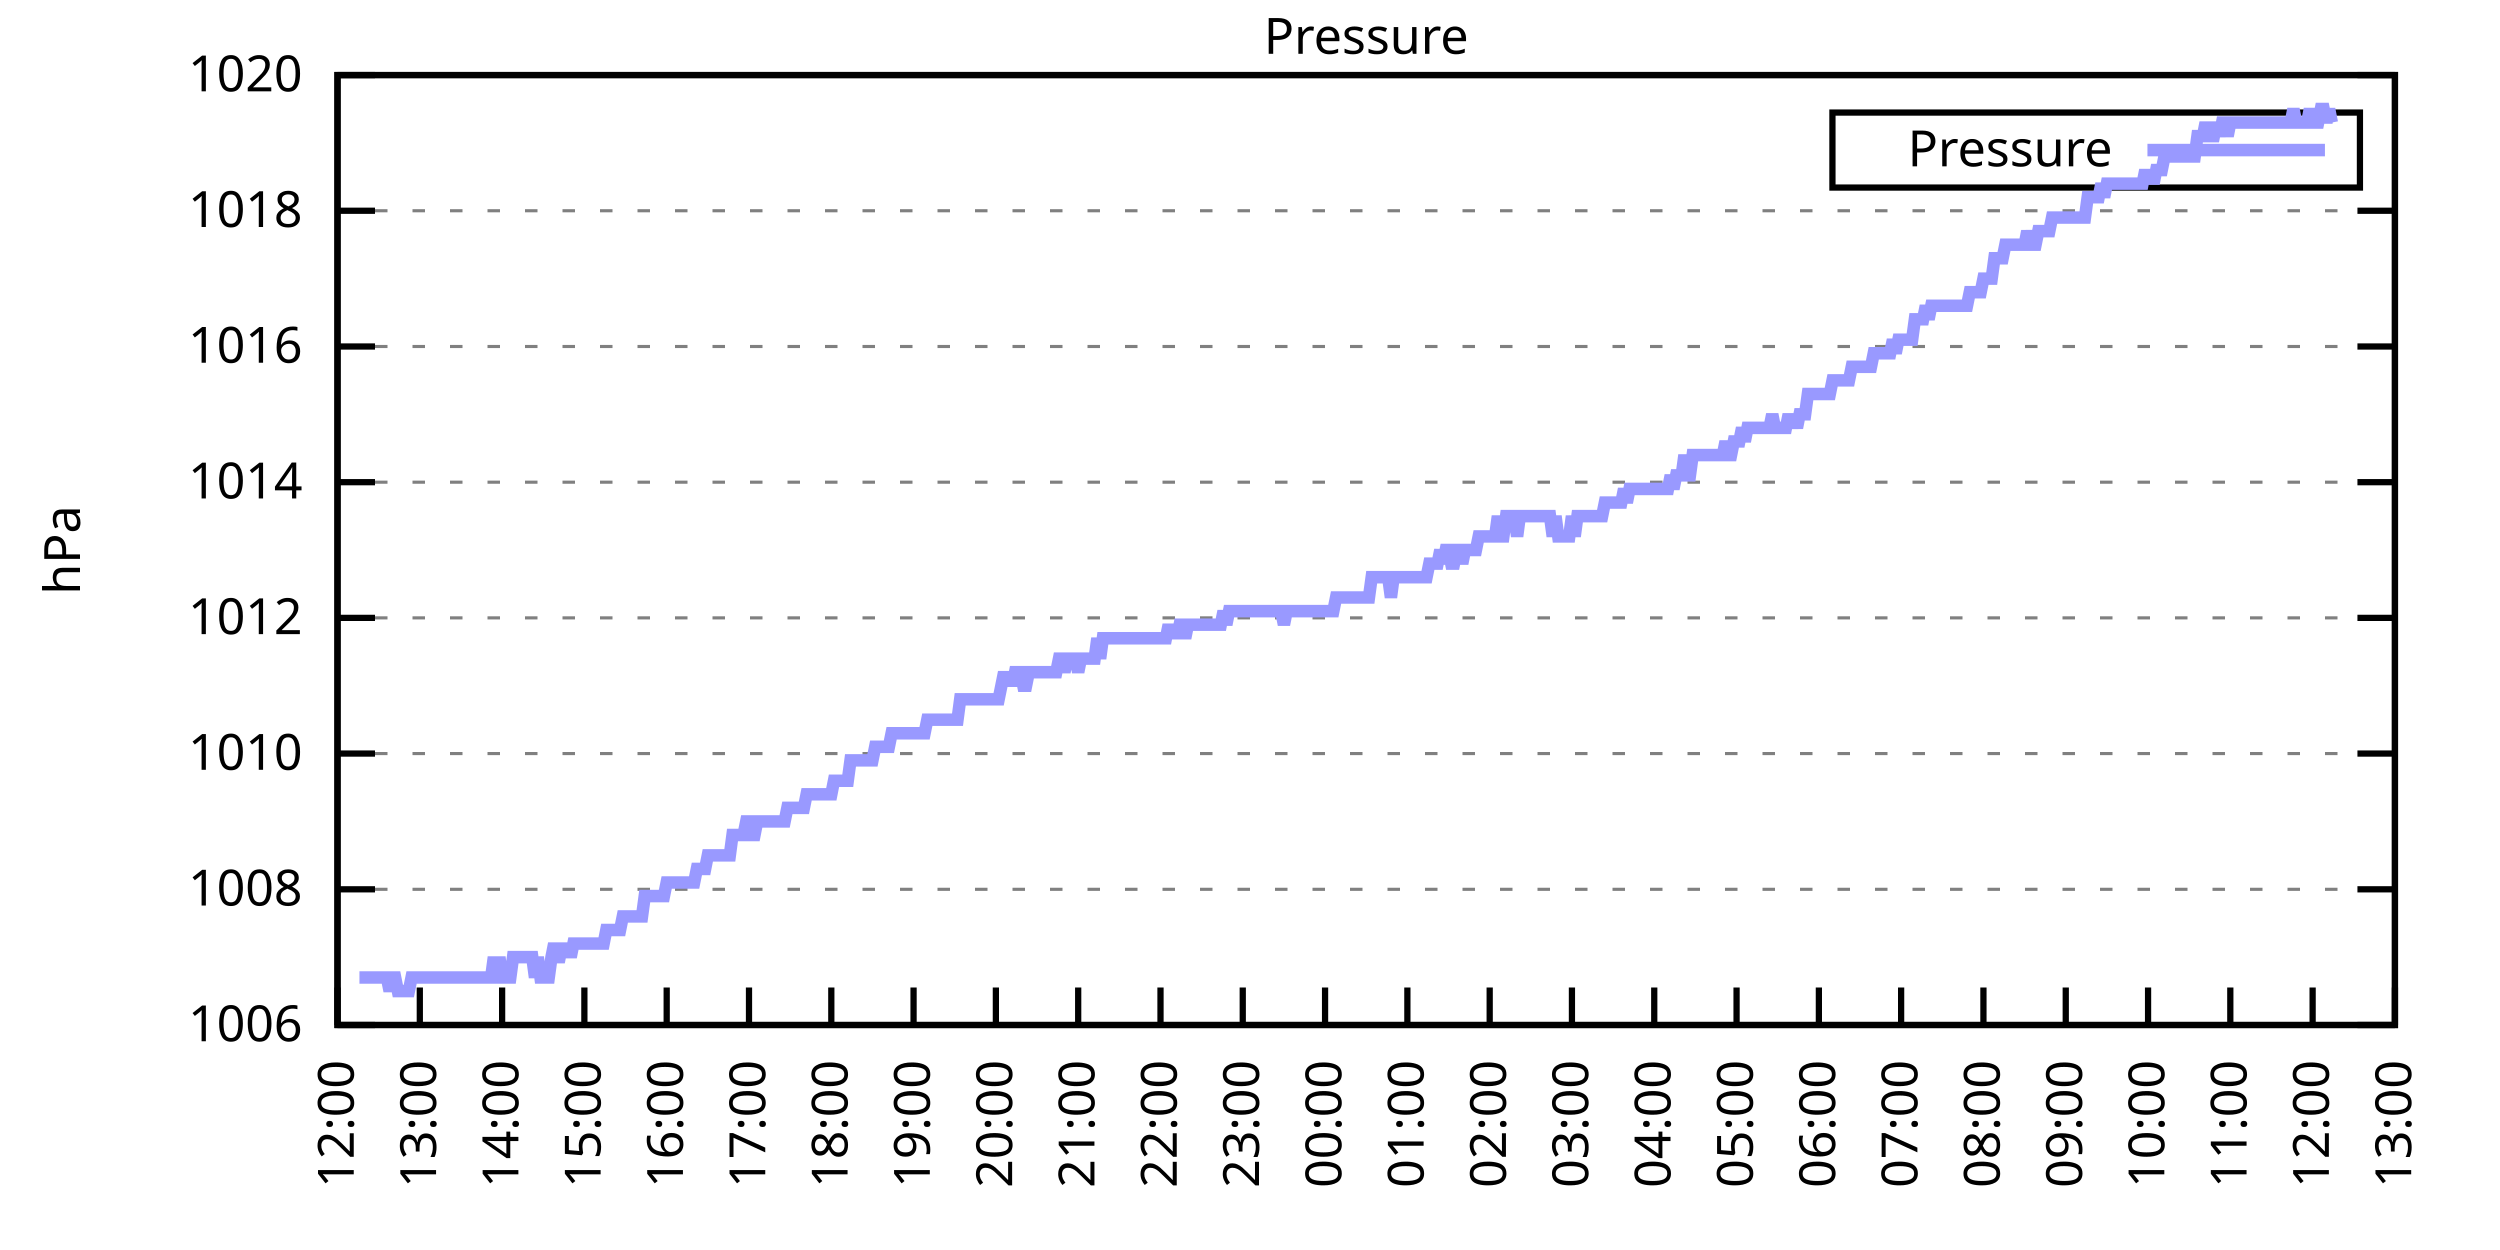
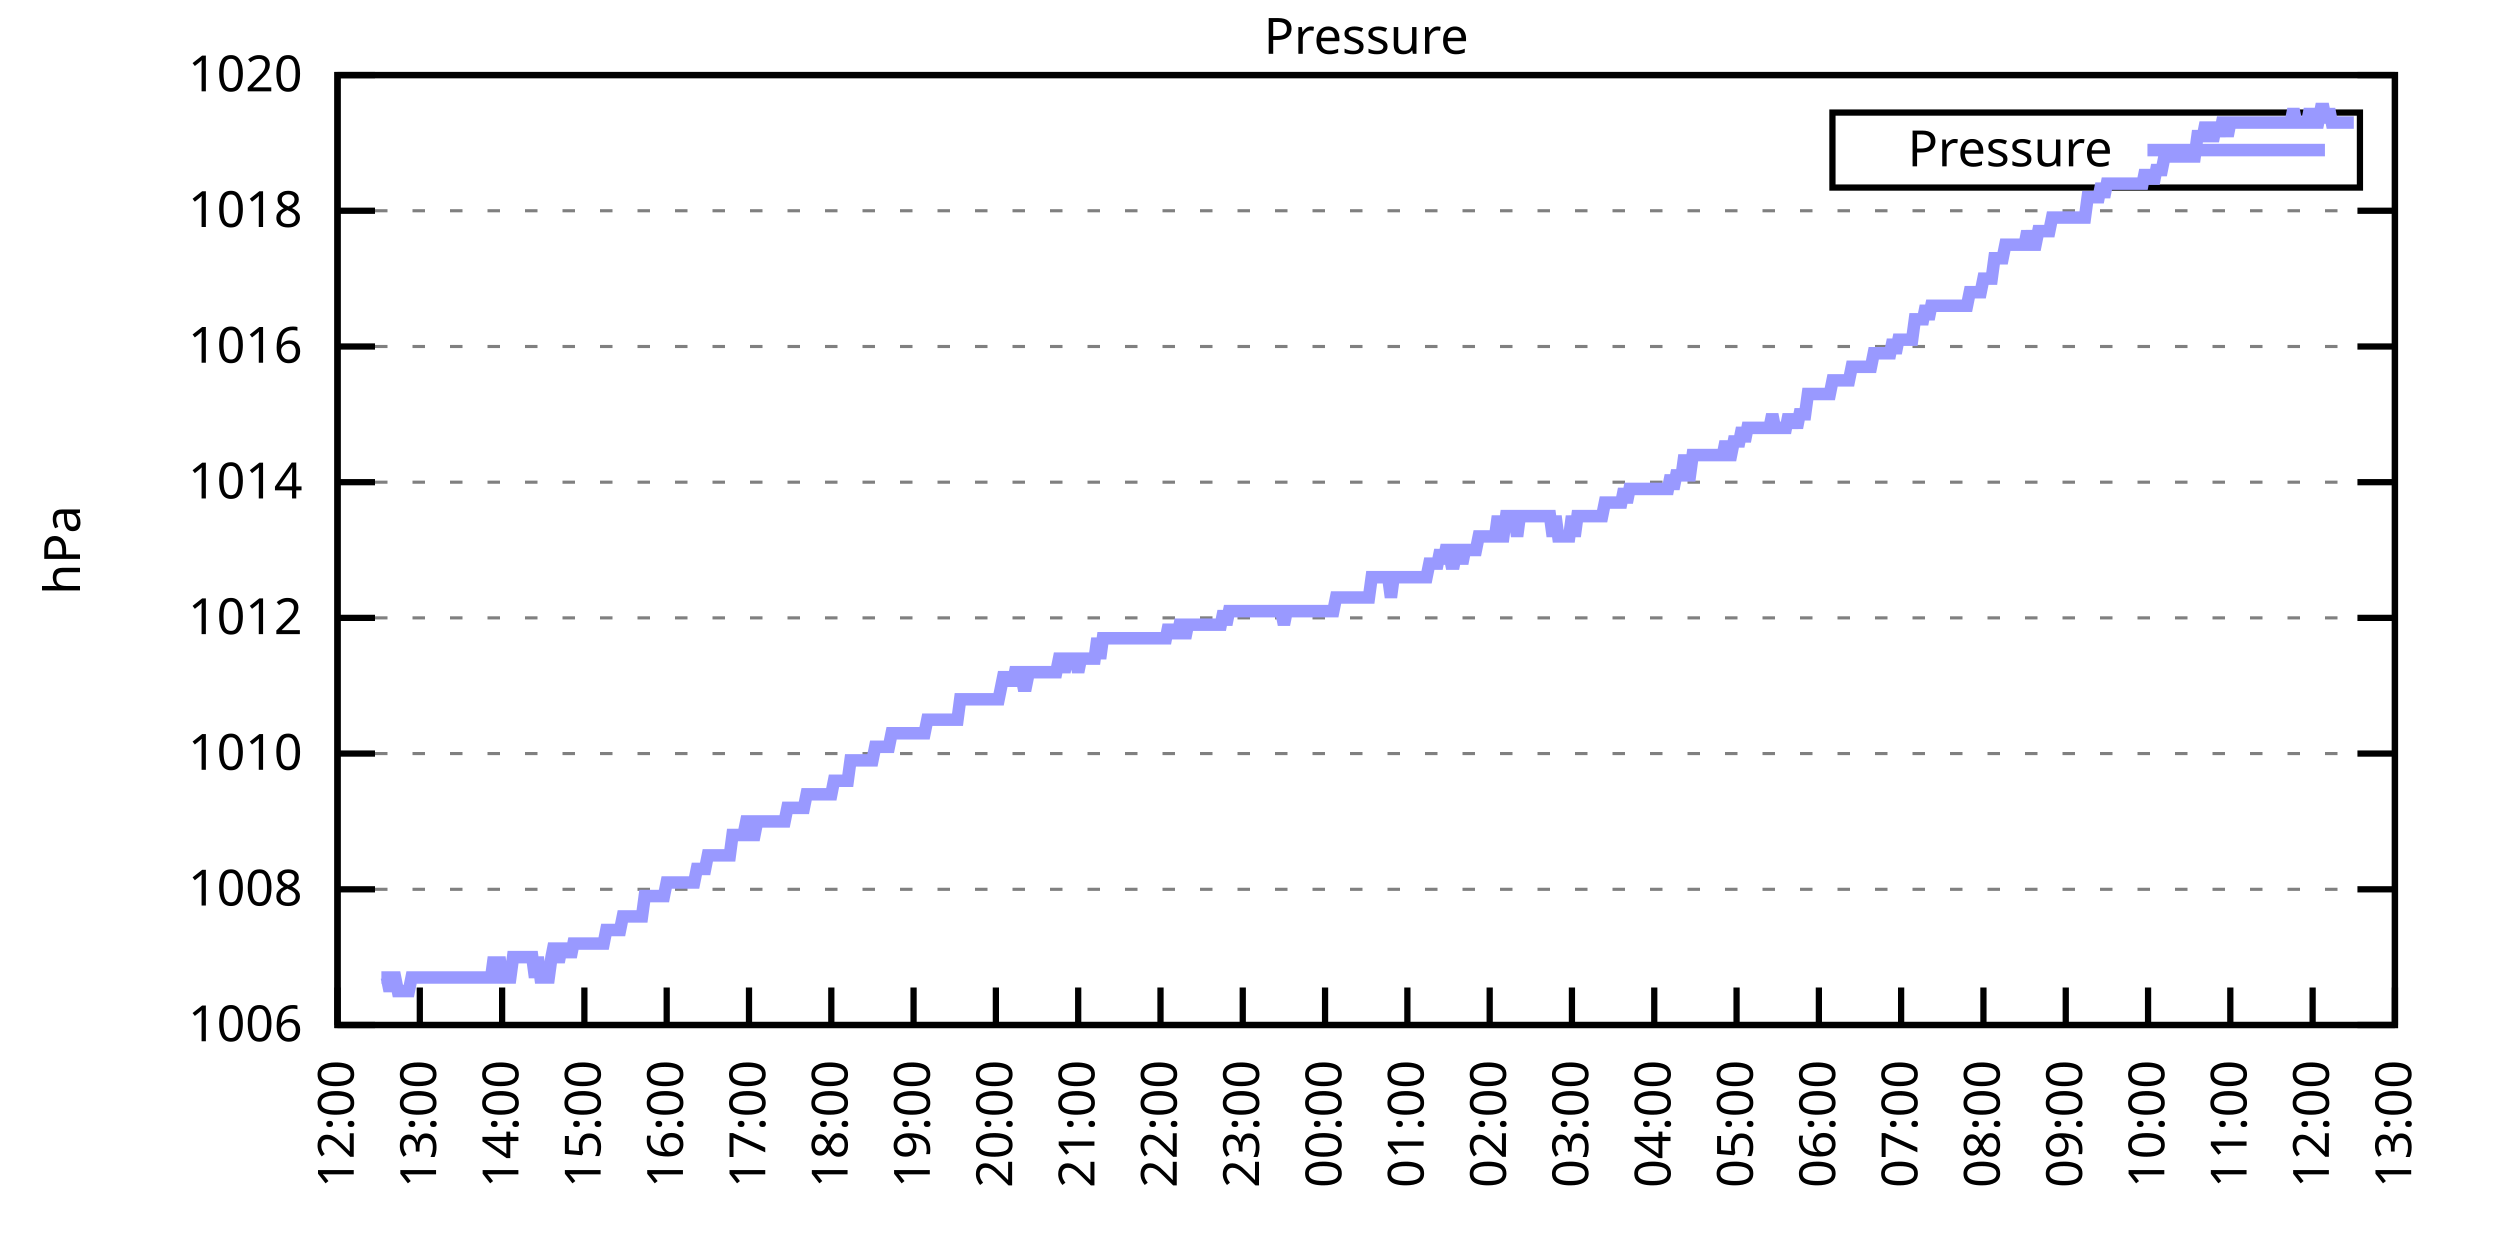
<svg xmlns="http://www.w3.org/2000/svg" xmlns:xlink="http://www.w3.org/1999/xlink" width="400" height="200" viewBox="0 0 400 200">
  <g id="gnuplot_canvas">
    <rect x="0" y="0" width="400" height="200" fill="none" />
    <defs>
      <circle id="gpDot" r="0.5" stroke-width="0.5" stroke="currentColor" />
      <path id="gpPt0" stroke-width="0.333" stroke="currentColor" d="M-1,0 h2 M0,-1 v2" />
      <path id="gpPt1" stroke-width="0.333" stroke="currentColor" d="M-1,-1 L1,1 M1,-1 L-1,1" />
      <path id="gpPt2" stroke-width="0.333" stroke="currentColor" d="M-1,0 L1,0 M0,-1 L0,1 M-1,-1 L1,1 M-1,1 L1,-1" />
      <rect id="gpPt3" stroke-width="0.333" stroke="currentColor" x="-1" y="-1" width="2" height="2" />
      <rect id="gpPt4" stroke-width="0.333" stroke="currentColor" fill="currentColor" x="-1" y="-1" width="2" height="2" />
      <circle id="gpPt5" stroke-width="0.333" stroke="currentColor" cx="0" cy="0" r="1" />
      <use xlink:href="#gpPt5" id="gpPt6" fill="currentColor" stroke="none" />
      <path id="gpPt7" stroke-width="0.333" stroke="currentColor" d="M0,-1.33 L-1.33,0.67 L1.33,0.67 z" />
      <use xlink:href="#gpPt7" id="gpPt8" fill="currentColor" stroke="none" />
      <use xlink:href="#gpPt7" id="gpPt9" stroke="currentColor" transform="rotate(180)" />
      <use xlink:href="#gpPt9" id="gpPt10" fill="currentColor" stroke="none" />
      <use xlink:href="#gpPt3" id="gpPt11" stroke="currentColor" transform="rotate(45)" />
      <use xlink:href="#gpPt11" id="gpPt12" fill="currentColor" stroke="none" />
      <path id="gpPt13" stroke-width="0.333" stroke="currentColor" d="M0,1.330 L1.265,0.411 L0.782,-1.067 L-0.782,-1.076 L-1.265,0.411 z" />
      <use xlink:href="#gpPt13" id="gpPt14" fill="currentColor" stroke="none" />
      <filter id="textbox" filterUnits="objectBoundingBox" x="0" y="0" height="1" width="1">
        <feFlood flood-color="white" flood-opacity="1" result="bgnd" />
        <feComposite in="SourceGraphic" in2="bgnd" operator="atop" />
      </filter>
      <filter id="greybox" filterUnits="objectBoundingBox" x="0" y="0" height="1" width="1">
        <feFlood flood-color="lightgrey" flood-opacity="1" result="grey" />
        <feComposite in="SourceGraphic" in2="grey" operator="atop" />
      </filter>
    </defs>
    <g fill="none" color="white" stroke="currentColor" stroke-width="1.00" stroke-linecap="butt" stroke-linejoin="miter">
</g>
    <g fill="none" color="black" stroke="currentColor" stroke-width="1.00" stroke-linecap="butt" stroke-linejoin="miter">
      <g stroke="none" shape-rendering="crispEdges">
        <polygon fill="rgb(255, 255, 255)" points="54.00,164.00 383.18,164.00 383.18,12.02 54.00,12.02 " />
      </g>
    </g>
    <g fill="none" color="black" stroke="currentColor" stroke-width="1.00" stroke-linecap="butt" stroke-linejoin="miter">
</g>
    <g fill="none" color="black" stroke="black" stroke-width="0.50" stroke-linecap="butt" stroke-linejoin="miter">
</g>
    <g fill="none" color="gray" stroke="currentColor" stroke-width="0.50" stroke-linecap="butt" stroke-linejoin="miter">
      <path stroke="gray" stroke-dasharray="2,4" class="gridline" d="M54.00,164.00 L383.19,164.00  " />
    </g>
    <g fill="none" color="gray" stroke="gray" stroke-width="1.00" stroke-linecap="butt" stroke-linejoin="miter">
</g>
    <g fill="none" color="black" stroke="currentColor" stroke-width="1.00" stroke-linecap="butt" stroke-linejoin="miter">
      <path stroke="black" d="M54.00,164.00 L60.00,164.00 M383.19,164.00 L377.19,164.00  " />
      <g transform="translate(48.40,166.60)" stroke="none" fill="black" font-family="Sans" font-size="8.00" text-anchor="end">
        <text>
          <tspan font-family="Sans"> 1006</tspan>
        </text>
      </g>
    </g>
    <g fill="none" color="black" stroke="currentColor" stroke-width="1.00" stroke-linecap="butt" stroke-linejoin="miter">
</g>
    <g fill="none" color="black" stroke="black" stroke-width="0.50" stroke-linecap="butt" stroke-linejoin="miter">
</g>
    <g fill="none" color="gray" stroke="currentColor" stroke-width="0.50" stroke-linecap="butt" stroke-linejoin="miter">
      <path stroke="gray" stroke-dasharray="2,4" class="gridline" d="M54.00,142.29 L383.19,142.29  " />
    </g>
    <g fill="none" color="gray" stroke="gray" stroke-width="1.00" stroke-linecap="butt" stroke-linejoin="miter">
</g>
    <g fill="none" color="black" stroke="currentColor" stroke-width="1.00" stroke-linecap="butt" stroke-linejoin="miter">
      <path stroke="black" d="M54.00,142.29 L60.00,142.29 M383.19,142.29 L377.19,142.29  " />
      <g transform="translate(48.40,144.89)" stroke="none" fill="black" font-family="Sans" font-size="8.00" text-anchor="end">
        <text>
          <tspan font-family="Sans"> 1008</tspan>
        </text>
      </g>
    </g>
    <g fill="none" color="black" stroke="currentColor" stroke-width="1.00" stroke-linecap="butt" stroke-linejoin="miter">
</g>
    <g fill="none" color="black" stroke="black" stroke-width="0.50" stroke-linecap="butt" stroke-linejoin="miter">
</g>
    <g fill="none" color="gray" stroke="currentColor" stroke-width="0.50" stroke-linecap="butt" stroke-linejoin="miter">
      <path stroke="gray" stroke-dasharray="2,4" class="gridline" d="M54.00,120.57 L383.19,120.57  " />
    </g>
    <g fill="none" color="gray" stroke="gray" stroke-width="1.00" stroke-linecap="butt" stroke-linejoin="miter">
</g>
    <g fill="none" color="black" stroke="currentColor" stroke-width="1.00" stroke-linecap="butt" stroke-linejoin="miter">
      <path stroke="black" d="M54.00,120.57 L60.00,120.57 M383.19,120.57 L377.19,120.57  " />
      <g transform="translate(48.40,123.17)" stroke="none" fill="black" font-family="Sans" font-size="8.00" text-anchor="end">
        <text>
          <tspan font-family="Sans"> 1010</tspan>
        </text>
      </g>
    </g>
    <g fill="none" color="black" stroke="currentColor" stroke-width="1.00" stroke-linecap="butt" stroke-linejoin="miter">
</g>
    <g fill="none" color="black" stroke="black" stroke-width="0.50" stroke-linecap="butt" stroke-linejoin="miter">
</g>
    <g fill="none" color="gray" stroke="currentColor" stroke-width="0.50" stroke-linecap="butt" stroke-linejoin="miter">
      <path stroke="gray" stroke-dasharray="2,4" class="gridline" d="M54.00,98.86 L383.19,98.86  " />
    </g>
    <g fill="none" color="gray" stroke="gray" stroke-width="1.00" stroke-linecap="butt" stroke-linejoin="miter">
</g>
    <g fill="none" color="black" stroke="currentColor" stroke-width="1.00" stroke-linecap="butt" stroke-linejoin="miter">
      <path stroke="black" d="M54.00,98.86 L60.00,98.86 M383.19,98.86 L377.19,98.86  " />
      <g transform="translate(48.40,101.46)" stroke="none" fill="black" font-family="Sans" font-size="8.00" text-anchor="end">
        <text>
          <tspan font-family="Sans"> 1012</tspan>
        </text>
      </g>
    </g>
    <g fill="none" color="black" stroke="currentColor" stroke-width="1.00" stroke-linecap="butt" stroke-linejoin="miter">
</g>
    <g fill="none" color="black" stroke="black" stroke-width="0.50" stroke-linecap="butt" stroke-linejoin="miter">
</g>
    <g fill="none" color="gray" stroke="currentColor" stroke-width="0.50" stroke-linecap="butt" stroke-linejoin="miter">
      <path stroke="gray" stroke-dasharray="2,4" class="gridline" d="M54.00,77.15 L383.19,77.15  " />
    </g>
    <g fill="none" color="gray" stroke="gray" stroke-width="1.00" stroke-linecap="butt" stroke-linejoin="miter">
</g>
    <g fill="none" color="black" stroke="currentColor" stroke-width="1.00" stroke-linecap="butt" stroke-linejoin="miter">
      <path stroke="black" d="M54.00,77.15 L60.00,77.15 M383.19,77.15 L377.19,77.15  " />
      <g transform="translate(48.40,79.75)" stroke="none" fill="black" font-family="Sans" font-size="8.00" text-anchor="end">
        <text>
          <tspan font-family="Sans"> 1014</tspan>
        </text>
      </g>
    </g>
    <g fill="none" color="black" stroke="currentColor" stroke-width="1.00" stroke-linecap="butt" stroke-linejoin="miter">
</g>
    <g fill="none" color="black" stroke="black" stroke-width="0.50" stroke-linecap="butt" stroke-linejoin="miter">
</g>
    <g fill="none" color="gray" stroke="currentColor" stroke-width="0.50" stroke-linecap="butt" stroke-linejoin="miter">
      <path stroke="gray" stroke-dasharray="2,4" class="gridline" d="M54.00,55.44 L383.19,55.44  " />
    </g>
    <g fill="none" color="gray" stroke="gray" stroke-width="1.00" stroke-linecap="butt" stroke-linejoin="miter">
</g>
    <g fill="none" color="black" stroke="currentColor" stroke-width="1.00" stroke-linecap="butt" stroke-linejoin="miter">
      <path stroke="black" d="M54.00,55.44 L60.00,55.44 M383.19,55.44 L377.19,55.44  " />
      <g transform="translate(48.40,58.04)" stroke="none" fill="black" font-family="Sans" font-size="8.00" text-anchor="end">
        <text>
          <tspan font-family="Sans"> 1016</tspan>
        </text>
      </g>
    </g>
    <g fill="none" color="black" stroke="currentColor" stroke-width="1.00" stroke-linecap="butt" stroke-linejoin="miter">
</g>
    <g fill="none" color="black" stroke="black" stroke-width="0.50" stroke-linecap="butt" stroke-linejoin="miter">
</g>
    <g fill="none" color="gray" stroke="currentColor" stroke-width="0.50" stroke-linecap="butt" stroke-linejoin="miter">
      <path stroke="gray" stroke-dasharray="2,4" class="gridline" d="M54.00,33.72 L383.19,33.72  " />
    </g>
    <g fill="none" color="gray" stroke="gray" stroke-width="1.00" stroke-linecap="butt" stroke-linejoin="miter">
</g>
    <g fill="none" color="black" stroke="currentColor" stroke-width="1.00" stroke-linecap="butt" stroke-linejoin="miter">
      <path stroke="black" d="M54.00,33.72 L60.00,33.72 M383.19,33.72 L377.19,33.72  " />
      <g transform="translate(48.40,36.32)" stroke="none" fill="black" font-family="Sans" font-size="8.00" text-anchor="end">
        <text>
          <tspan font-family="Sans"> 1018</tspan>
        </text>
      </g>
    </g>
    <g fill="none" color="black" stroke="currentColor" stroke-width="1.00" stroke-linecap="butt" stroke-linejoin="miter">
</g>
    <g fill="none" color="black" stroke="black" stroke-width="0.50" stroke-linecap="butt" stroke-linejoin="miter">
</g>
    <g fill="none" color="gray" stroke="currentColor" stroke-width="0.50" stroke-linecap="butt" stroke-linejoin="miter">
      <path stroke="gray" stroke-dasharray="2,4" class="gridline" d="M54.00,12.01 L383.19,12.01  " />
    </g>
    <g fill="none" color="gray" stroke="gray" stroke-width="1.00" stroke-linecap="butt" stroke-linejoin="miter">
</g>
    <g fill="none" color="black" stroke="currentColor" stroke-width="1.00" stroke-linecap="butt" stroke-linejoin="miter">
      <path stroke="black" d="M54.00,12.01 L60.00,12.01 M383.19,12.01 L377.19,12.01  " />
      <g transform="translate(48.40,14.61)" stroke="none" fill="black" font-family="Sans" font-size="8.00" text-anchor="end">
        <text>
          <tspan font-family="Sans"> 1020</tspan>
        </text>
      </g>
    </g>
    <g fill="none" color="black" stroke="currentColor" stroke-width="1.00" stroke-linecap="butt" stroke-linejoin="miter">
      <path stroke="black" d="M54.00,164.00 L54.00,158.00  " />
      <g transform="translate(56.60,169.60) rotate(270.00)" stroke="none" fill="black" font-family="Sans" font-size="8.00" text-anchor="end">
        <text>
          <tspan font-family="Sans">12:00</tspan>
        </text>
      </g>
    </g>
    <g fill="none" color="black" stroke="currentColor" stroke-width="1.00" stroke-linecap="butt" stroke-linejoin="miter">
      <path stroke="black" d="M67.17,164.00 L67.17,158.00  " />
      <g transform="translate(69.77,169.60) rotate(270.00)" stroke="none" fill="black" font-family="Sans" font-size="8.00" text-anchor="end">
        <text>
          <tspan font-family="Sans">13:00</tspan>
        </text>
      </g>
    </g>
    <g fill="none" color="black" stroke="currentColor" stroke-width="1.00" stroke-linecap="butt" stroke-linejoin="miter">
      <path stroke="black" d="M80.34,164.00 L80.34,158.00  " />
      <g transform="translate(82.94,169.60) rotate(270.00)" stroke="none" fill="black" font-family="Sans" font-size="8.00" text-anchor="end">
        <text>
          <tspan font-family="Sans">14:00</tspan>
        </text>
      </g>
    </g>
    <g fill="none" color="black" stroke="currentColor" stroke-width="1.00" stroke-linecap="butt" stroke-linejoin="miter">
      <path stroke="black" d="M93.50,164.00 L93.50,158.00  " />
      <g transform="translate(96.10,169.60) rotate(270.00)" stroke="none" fill="black" font-family="Sans" font-size="8.00" text-anchor="end">
        <text>
          <tspan font-family="Sans">15:00</tspan>
        </text>
      </g>
    </g>
    <g fill="none" color="black" stroke="currentColor" stroke-width="1.00" stroke-linecap="butt" stroke-linejoin="miter">
      <path stroke="black" d="M106.67,164.00 L106.67,158.00  " />
      <g transform="translate(109.27,169.60) rotate(270.00)" stroke="none" fill="black" font-family="Sans" font-size="8.00" text-anchor="end">
        <text>
          <tspan font-family="Sans">16:00</tspan>
        </text>
      </g>
    </g>
    <g fill="none" color="black" stroke="currentColor" stroke-width="1.00" stroke-linecap="butt" stroke-linejoin="miter">
      <path stroke="black" d="M119.84,164.00 L119.84,158.00  " />
      <g transform="translate(122.44,169.60) rotate(270.00)" stroke="none" fill="black" font-family="Sans" font-size="8.00" text-anchor="end">
        <text>
          <tspan font-family="Sans">17:00</tspan>
        </text>
      </g>
    </g>
    <g fill="none" color="black" stroke="currentColor" stroke-width="1.00" stroke-linecap="butt" stroke-linejoin="miter">
      <path stroke="black" d="M133.01,164.00 L133.01,158.00  " />
      <g transform="translate(135.61,169.60) rotate(270.00)" stroke="none" fill="black" font-family="Sans" font-size="8.00" text-anchor="end">
        <text>
          <tspan font-family="Sans">18:00</tspan>
        </text>
      </g>
    </g>
    <g fill="none" color="black" stroke="currentColor" stroke-width="1.00" stroke-linecap="butt" stroke-linejoin="miter">
      <path stroke="black" d="M146.17,164.00 L146.17,158.00  " />
      <g transform="translate(148.77,169.60) rotate(270.00)" stroke="none" fill="black" font-family="Sans" font-size="8.00" text-anchor="end">
        <text>
          <tspan font-family="Sans">19:00</tspan>
        </text>
      </g>
    </g>
    <g fill="none" color="black" stroke="currentColor" stroke-width="1.00" stroke-linecap="butt" stroke-linejoin="miter">
      <path stroke="black" d="M159.34,164.00 L159.34,158.00  " />
      <g transform="translate(161.94,169.60) rotate(270.00)" stroke="none" fill="black" font-family="Sans" font-size="8.00" text-anchor="end">
        <text>
          <tspan font-family="Sans">20:00</tspan>
        </text>
      </g>
    </g>
    <g fill="none" color="black" stroke="currentColor" stroke-width="1.00" stroke-linecap="butt" stroke-linejoin="miter">
      <path stroke="black" d="M172.51,164.00 L172.51,158.00  " />
      <g transform="translate(175.11,169.60) rotate(270.00)" stroke="none" fill="black" font-family="Sans" font-size="8.00" text-anchor="end">
        <text>
          <tspan font-family="Sans">21:00</tspan>
        </text>
      </g>
    </g>
    <g fill="none" color="black" stroke="currentColor" stroke-width="1.00" stroke-linecap="butt" stroke-linejoin="miter">
      <path stroke="black" d="M185.68,164.00 L185.68,158.00  " />
      <g transform="translate(188.28,169.60) rotate(270.00)" stroke="none" fill="black" font-family="Sans" font-size="8.00" text-anchor="end">
        <text>
          <tspan font-family="Sans">22:00</tspan>
        </text>
      </g>
    </g>
    <g fill="none" color="black" stroke="currentColor" stroke-width="1.00" stroke-linecap="butt" stroke-linejoin="miter">
      <path stroke="black" d="M198.84,164.00 L198.84,158.00  " />
      <g transform="translate(201.44,169.60) rotate(270.00)" stroke="none" fill="black" font-family="Sans" font-size="8.00" text-anchor="end">
        <text>
          <tspan font-family="Sans">23:00</tspan>
        </text>
      </g>
    </g>
    <g fill="none" color="black" stroke="currentColor" stroke-width="1.00" stroke-linecap="butt" stroke-linejoin="miter">
      <path stroke="black" d="M212.01,164.00 L212.01,158.00  " />
      <g transform="translate(214.61,169.60) rotate(270.00)" stroke="none" fill="black" font-family="Sans" font-size="8.00" text-anchor="end">
        <text>
          <tspan font-family="Sans">00:00</tspan>
        </text>
      </g>
    </g>
    <g fill="none" color="black" stroke="currentColor" stroke-width="1.00" stroke-linecap="butt" stroke-linejoin="miter">
      <path stroke="black" d="M225.18,164.00 L225.18,158.00  " />
      <g transform="translate(227.78,169.60) rotate(270.00)" stroke="none" fill="black" font-family="Sans" font-size="8.00" text-anchor="end">
        <text>
          <tspan font-family="Sans">01:00</tspan>
        </text>
      </g>
    </g>
    <g fill="none" color="black" stroke="currentColor" stroke-width="1.00" stroke-linecap="butt" stroke-linejoin="miter">
      <path stroke="black" d="M238.35,164.00 L238.35,158.00  " />
      <g transform="translate(240.95,169.60) rotate(270.00)" stroke="none" fill="black" font-family="Sans" font-size="8.00" text-anchor="end">
        <text>
          <tspan font-family="Sans">02:00</tspan>
        </text>
      </g>
    </g>
    <g fill="none" color="black" stroke="currentColor" stroke-width="1.00" stroke-linecap="butt" stroke-linejoin="miter">
      <path stroke="black" d="M251.51,164.00 L251.51,158.00  " />
      <g transform="translate(254.11,169.60) rotate(270.00)" stroke="none" fill="black" font-family="Sans" font-size="8.00" text-anchor="end">
        <text>
          <tspan font-family="Sans">03:00</tspan>
        </text>
      </g>
    </g>
    <g fill="none" color="black" stroke="currentColor" stroke-width="1.00" stroke-linecap="butt" stroke-linejoin="miter">
      <path stroke="black" d="M264.68,164.00 L264.68,158.00  " />
      <g transform="translate(267.28,169.60) rotate(270.00)" stroke="none" fill="black" font-family="Sans" font-size="8.00" text-anchor="end">
        <text>
          <tspan font-family="Sans">04:00</tspan>
        </text>
      </g>
    </g>
    <g fill="none" color="black" stroke="currentColor" stroke-width="1.00" stroke-linecap="butt" stroke-linejoin="miter">
      <path stroke="black" d="M277.85,164.00 L277.85,158.00  " />
      <g transform="translate(280.45,169.60) rotate(270.00)" stroke="none" fill="black" font-family="Sans" font-size="8.00" text-anchor="end">
        <text>
          <tspan font-family="Sans">05:00</tspan>
        </text>
      </g>
    </g>
    <g fill="none" color="black" stroke="currentColor" stroke-width="1.00" stroke-linecap="butt" stroke-linejoin="miter">
      <path stroke="black" d="M291.02,164.00 L291.02,158.00  " />
      <g transform="translate(293.62,169.60) rotate(270.00)" stroke="none" fill="black" font-family="Sans" font-size="8.00" text-anchor="end">
        <text>
          <tspan font-family="Sans">06:00</tspan>
        </text>
      </g>
    </g>
    <g fill="none" color="black" stroke="currentColor" stroke-width="1.00" stroke-linecap="butt" stroke-linejoin="miter">
      <path stroke="black" d="M304.18,164.00 L304.18,158.00  " />
      <g transform="translate(306.78,169.60) rotate(270.00)" stroke="none" fill="black" font-family="Sans" font-size="8.00" text-anchor="end">
        <text>
          <tspan font-family="Sans">07:00</tspan>
        </text>
      </g>
    </g>
    <g fill="none" color="black" stroke="currentColor" stroke-width="1.00" stroke-linecap="butt" stroke-linejoin="miter">
      <path stroke="black" d="M317.35,164.00 L317.35,158.00  " />
      <g transform="translate(319.95,169.60) rotate(270.00)" stroke="none" fill="black" font-family="Sans" font-size="8.00" text-anchor="end">
        <text>
          <tspan font-family="Sans">08:00</tspan>
        </text>
      </g>
    </g>
    <g fill="none" color="black" stroke="currentColor" stroke-width="1.00" stroke-linecap="butt" stroke-linejoin="miter">
      <path stroke="black" d="M330.52,164.00 L330.52,158.00  " />
      <g transform="translate(333.12,169.60) rotate(270.00)" stroke="none" fill="black" font-family="Sans" font-size="8.00" text-anchor="end">
        <text>
          <tspan font-family="Sans">09:00</tspan>
        </text>
      </g>
    </g>
    <g fill="none" color="black" stroke="currentColor" stroke-width="1.00" stroke-linecap="butt" stroke-linejoin="miter">
      <path stroke="black" d="M343.69,164.00 L343.69,158.00  " />
      <g transform="translate(346.29,169.60) rotate(270.00)" stroke="none" fill="black" font-family="Sans" font-size="8.00" text-anchor="end">
        <text>
          <tspan font-family="Sans">10:00</tspan>
        </text>
      </g>
    </g>
    <g fill="none" color="black" stroke="currentColor" stroke-width="1.00" stroke-linecap="butt" stroke-linejoin="miter">
      <path stroke="black" d="M356.85,164.00 L356.85,158.00  " />
      <g transform="translate(359.45,169.60) rotate(270.00)" stroke="none" fill="black" font-family="Sans" font-size="8.00" text-anchor="end">
        <text>
          <tspan font-family="Sans">11:00</tspan>
        </text>
      </g>
    </g>
    <g fill="none" color="black" stroke="currentColor" stroke-width="1.00" stroke-linecap="butt" stroke-linejoin="miter">
      <path stroke="black" d="M370.02,164.00 L370.02,158.00  " />
      <g transform="translate(372.62,169.60) rotate(270.00)" stroke="none" fill="black" font-family="Sans" font-size="8.00" text-anchor="end">
        <text>
          <tspan font-family="Sans">12:00</tspan>
        </text>
      </g>
    </g>
    <g fill="none" color="black" stroke="currentColor" stroke-width="1.00" stroke-linecap="butt" stroke-linejoin="miter">
      <path stroke="black" d="M383.19,164.00 L383.19,158.00  " />
      <g transform="translate(385.79,169.60) rotate(270.00)" stroke="none" fill="black" font-family="Sans" font-size="8.00" text-anchor="end">
        <text>
          <tspan font-family="Sans">13:00</tspan>
        </text>
      </g>
    </g>
    <g fill="none" color="black" stroke="currentColor" stroke-width="1.00" stroke-linecap="butt" stroke-linejoin="miter">
</g>
    <g fill="none" color="black" stroke="currentColor" stroke-width="1.00" stroke-linecap="butt" stroke-linejoin="miter">
      <path stroke="black" d="M54.00,12.01 L54.00,164.00 L383.19,164.00 L383.19,12.01 L54.00,12.01 Z  " />
    </g>
    <g fill="none" color="black" stroke="currentColor" stroke-width="1.00" stroke-linecap="butt" stroke-linejoin="miter">
</g>
    <g fill="none" color="black" stroke="currentColor" stroke-width="1.00" stroke-linecap="butt" stroke-linejoin="miter">
      <path stroke="black" d="M293.19,30.01 L293.19,18.01 L377.59,18.01 L377.59,30.01 L293.19,30.01 Z  " />
    </g>
    <g id="Pressure_plot_1">
      <g fill="none" color="white" stroke="black" stroke-width="2.00" stroke-linecap="butt" stroke-linejoin="miter">
</g>
      <g fill="none" color="black" stroke="currentColor" stroke-width="2.00" stroke-linecap="butt" stroke-linejoin="miter">
        <g transform="translate(337.99,26.61)" stroke="none" fill="black" font-family="Sans" font-size="8.00" text-anchor="end">
          <text>
            <tspan font-family="Sans">Pressure</tspan>
          </text>
        </g>
      </g>
      <g fill="none" color="black" stroke="currentColor" stroke-width="2.00" stroke-linecap="butt" stroke-linejoin="miter">
-         <path stroke="rgb(153, 153, 255)" d="M343.59,24.01 L371.99,24.01 M57.51,156.40 L57.95,156.40 L58.39,156.40 L58.83,156.40 L59.27,156.40 L59.71,156.40   L60.14,156.40 L60.58,156.40 L61.02,156.40 L61.46,156.40 L61.90,156.40 L62.34,158.57 L62.78,156.40 L63.22,156.40   L63.66,158.57 L64.10,158.57 L64.53,158.57 L64.97,158.57 L65.41,158.57 L65.85,156.40 L66.29,156.40 L66.73,156.40   L67.17,156.40 L67.61,156.40 L68.05,156.40 L68.48,156.40 L68.92,156.40 L69.36,156.40 L69.80,156.40 L70.24,156.40   L70.68,156.40 L71.12,156.40 L71.56,156.40 L72.00,156.40 L72.43,156.40 L72.87,156.40 L73.31,156.40 L73.75,156.40   L74.19,156.40 L74.63,156.40 L75.07,156.40 L75.51,156.40 L75.95,156.40 L76.38,156.40 L76.82,156.40 L77.26,156.40   L77.70,156.40 L78.14,156.40 L78.58,156.40 L79.02,153.14 L79.46,156.40 L79.90,153.14 L80.34,156.40 L80.77,156.40   L81.21,156.40 L81.65,156.40 L82.09,153.14 L82.53,153.14 L82.97,153.14 L83.41,153.14 L83.85,153.14 L84.29,153.14   L84.72,153.14 L85.16,153.14 L85.60,156.40 L86.04,153.14 L86.48,156.40 L86.92,156.40 L87.36,156.40 L87.80,156.40   L88.24,153.14 L88.67,150.97 L89.11,153.14 L89.55,153.14 L89.99,150.97 L90.43,153.14 L90.87,150.97 L91.31,153.14   L91.75,150.97 L92.19,150.97 L92.62,150.97 L93.06,150.97 L93.50,150.97 L93.94,150.97 L94.38,150.97 L94.82,150.97   L95.26,150.97 L95.70,150.97 L96.14,150.97 L96.58,150.97 L97.01,148.80 L97.45,148.80 L97.89,148.80 L98.33,148.80   L98.77,148.80 L99.21,148.80 L99.65,146.63 L100.09,146.63 L100.53,146.63 L100.96,146.63 L101.40,146.63 L101.84,146.63   L102.28,146.63 L102.72,146.63 L103.16,143.37 L103.60,143.37 L104.04,143.37 L104.48,143.37 L104.91,143.37 L105.35,143.37   L105.79,143.37 L106.23,143.37 L106.67,141.20 L107.11,141.20 L107.55,141.20 L107.99,141.20 L108.43,141.20 L108.87,141.20   L109.30,141.20 L109.74,141.20 L110.18,141.20 L110.62,141.20 L111.06,141.20 L111.50,139.03 L111.94,139.03 L112.38,139.03   L112.82,139.03 L113.25,136.86 L113.69,136.86 L114.13,136.86 L114.57,136.86 L115.01,136.86 L115.45,136.86 L115.89,136.86   L116.33,136.86 L116.77,136.86 L117.20,133.60 L117.64,133.60 L118.08,133.60 L118.52,133.60 L118.96,133.60 L119.40,131.43   L119.84,131.43 L120.28,133.60 L120.72,133.60 L121.15,131.43 L121.59,131.43 L122.03,131.43 L122.47,131.43 L122.91,131.43   L123.35,131.43 L123.79,131.43 L124.23,131.43 L124.67,131.43 L125.11,131.43 L125.54,131.43 L125.98,129.26 L126.42,129.26   L126.86,129.26 L127.30,129.26 L127.74,129.26 L128.18,129.26 L128.62,129.26 L129.06,127.09 L129.49,127.09 L129.93,127.09   L130.37,127.09 L130.81,127.09 L131.25,127.09 L131.69,127.09 L132.13,127.09 L132.57,127.09 L133.01,127.09 L133.44,124.92   L133.88,124.92 L134.32,124.92 L134.76,124.92 L135.20,124.92 L135.64,124.92 L136.08,121.66 L136.52,121.66 L136.96,121.66   L137.39,121.66 L137.83,121.66 L138.27,121.66 L138.71,121.66 L139.15,121.66 L139.59,121.66 L140.03,119.49 L140.47,119.49   L140.91,119.49 L141.35,119.49 L141.78,119.49 L142.22,119.49 L142.66,117.32 L143.10,117.32 L143.54,117.32 L143.98,117.32   L144.42,117.32 L144.86,117.32 L145.30,117.32 L145.73,117.32 L146.17,117.32 L146.61,117.32 L147.05,117.32 L147.49,117.32   L147.93,117.32 L148.37,115.15 L148.81,115.15 L149.25,115.15 L149.68,115.15 L150.12,115.15 L150.56,115.15 L151.00,115.15   L151.44,115.15 L151.88,115.15 L152.32,115.15 L152.76,115.15 L153.20,115.15 L153.63,111.89 L154.07,111.89 L154.51,111.89   L154.95,111.89 L155.39,111.89 L155.83,111.89 L156.27,111.89 L156.71,111.89 L157.15,111.89 L157.59,111.89 L158.02,111.89   L158.46,111.89 L158.90,111.89 L159.34,111.89 L159.78,111.89 L160.22,109.72 L160.66,107.55 L161.10,109.72 L161.54,107.55   L161.97,109.72 L162.41,107.55 L162.85,107.55 L163.29,107.55 L163.73,109.72 L164.17,109.72 L164.61,107.55 L165.05,107.55   L165.49,107.55 L165.92,107.55 L166.36,107.55 L166.80,107.55 L167.24,107.55 L167.68,107.55 L168.12,107.55 L168.56,107.55   L169.00,107.55 L169.44,105.38 L169.87,105.38 L170.31,107.55 L170.75,105.38 L171.19,105.38 L171.63,105.38 L172.07,105.38   L172.51,107.55 L172.95,105.38 L173.39,105.38 L173.83,105.38 L174.26,105.38 L174.70,105.38 L175.14,105.38 L175.58,102.12   L176.02,105.38 L176.46,102.12 L176.90,102.12 L177.34,102.12 L177.78,102.12 L178.21,102.12 L178.65,102.12 L179.09,102.12   L179.53,102.12 L179.97,102.12 L180.41,102.12 L180.85,102.12 L181.29,102.12 L181.73,102.12 L182.16,102.12 L182.60,102.12   L183.04,102.12 L183.48,102.12 L183.92,102.12 L184.36,102.12 L184.80,102.12 L185.24,102.12 L185.68,102.12 L186.11,102.12   L186.55,102.12 L186.99,99.95 L187.43,102.12 L187.87,99.95 L188.31,102.12 L188.75,99.95 L189.19,99.95 L189.63,102.12   L190.07,99.95 L190.50,99.95 L190.94,99.95 L191.38,99.95 L191.82,99.95 L192.26,99.95 L192.70,99.95 L193.14,99.95   L193.58,99.95 L194.02,99.95 L194.45,99.95 L194.89,99.95 L195.33,99.95 L195.77,97.78 L196.21,99.95 L196.65,97.78   L197.09,97.78 L197.53,97.78 L197.97,97.78 L198.40,97.78 L198.84,97.78 L199.28,97.78 L199.72,97.78 L200.16,97.78   L200.60,97.78 L201.04,97.78 L201.48,97.78 L201.92,97.78 L202.35,97.78 L202.79,97.78 L203.23,97.78 L203.67,97.78   L204.11,97.78 L204.55,97.78 L204.99,97.78 L205.43,99.95 L205.87,97.78 L206.31,97.78 L206.74,97.78 L207.18,97.78   L207.62,97.78 L208.06,97.78 L208.50,97.78 L208.94,97.78 L209.38,97.78 L209.82,97.78 L210.26,97.78 L210.69,97.78   L211.13,97.78 L211.57,97.78 L212.01,97.78 L212.45,97.78 L212.89,97.78 L213.33,97.78 L213.77,95.60 L214.21,95.60   L214.64,95.60 L215.08,95.60 L215.52,95.60 L215.96,95.60 L216.40,95.60 L216.84,95.60 L217.28,95.60 L217.72,95.60   L218.16,95.60 L218.60,95.60 L219.03,95.60 L219.47,92.35 L219.91,92.35 L220.35,92.35 L220.79,92.35 L221.23,92.35   L221.67,92.35 L222.11,92.35 L222.55,95.60 L222.98,92.35 L223.42,92.35 L223.86,92.35 L224.30,92.35 L224.74,92.35   L225.18,92.35 L225.62,92.35 L226.06,92.35 L226.50,92.35 L226.93,92.35 L227.37,92.35 L227.81,92.35 L228.25,92.35   L228.69,90.18 L229.13,90.18 L229.57,90.18 L230.01,90.18 L230.45,88.00 L230.88,90.18 L231.32,88.00 L231.76,88.00   L232.20,90.18 L232.64,90.18 L233.08,88.00 L233.52,88.00 L233.96,90.18 L234.40,88.00 L234.84,88.00 L235.27,88.00   L235.71,88.00 L236.15,88.00 L236.59,85.83 L237.03,85.83 L237.47,85.83 L237.91,85.83 L238.35,85.83 L238.79,85.83   L239.22,85.83 L239.66,82.58 L240.10,85.83 L240.54,85.83 L240.98,82.58 L241.42,82.58 L241.86,82.58 L242.30,82.58   L242.74,85.83 L243.17,82.58 L243.61,82.58 L244.05,82.58 L244.49,82.58 L244.93,82.58 L245.37,82.58 L245.81,82.58   L246.25,82.58 L246.69,82.58 L247.12,82.58 L247.56,82.58 L248.00,82.58 L248.44,85.83 L248.88,82.58 L249.32,85.83   L249.76,85.83 L250.20,85.83 L250.64,85.83 L251.08,85.83 L251.51,82.58 L251.95,85.83 L252.39,82.58 L252.83,82.58   L253.27,82.58 L253.71,82.58 L254.15,82.58 L254.59,82.58 L255.03,82.58 L255.46,82.58 L255.90,82.58 L256.34,82.58   L256.78,80.41 L257.22,80.41 L257.66,80.41 L258.10,80.41 L258.54,80.41 L258.98,80.41 L259.41,80.41 L259.85,78.23   L260.29,80.41 L260.73,78.23 L261.17,78.23 L261.61,78.23 L262.05,78.23 L262.49,78.23 L262.93,78.23 L263.36,78.23   L263.80,78.23 L264.24,78.23 L264.68,78.23 L265.12,78.23 L265.56,78.23 L266.00,78.23 L266.44,78.23 L266.88,78.23   L267.32,76.06 L267.75,78.23 L268.19,76.06 L268.63,76.06 L269.07,76.06 L269.51,72.81 L269.95,76.06 L270.39,76.06   L270.83,72.81 L271.27,72.81 L271.70,72.81 L272.14,72.81 L272.58,72.81 L273.02,72.81 L273.46,72.81 L273.90,72.81   L274.34,72.81 L274.78,72.81 L275.22,72.81 L275.65,72.81 L276.09,70.63 L276.53,72.81 L276.97,72.81 L277.41,70.63   L277.85,70.63 L278.29,70.63 L278.73,68.46 L279.17,70.63 L279.60,68.46 L280.04,68.46 L280.48,68.46 L280.92,68.46   L281.36,68.46 L281.80,68.46 L282.24,68.46 L282.68,68.46 L283.12,68.46 L283.56,66.29 L283.99,68.46 L284.43,68.46   L284.87,68.46 L285.31,68.46 L285.75,68.46 L286.19,66.29 L286.63,68.46 L287.07,66.29 L287.51,68.46 L287.94,66.29   L288.38,66.29 L288.82,66.29 L289.26,63.04 L289.70,63.04 L290.14,63.04 L290.58,63.04 L291.02,63.04 L291.46,63.04   L291.89,63.04 L292.33,63.04 L292.77,63.04 L293.21,60.86 L293.65,60.86 L294.09,60.86 L294.53,60.86 L294.97,60.86   L295.41,60.86 L295.84,60.86 L296.28,58.69 L296.72,58.69 L297.16,58.69 L297.60,58.69 L298.04,58.69 L298.48,58.69   L298.92,58.69 L299.36,58.69 L299.80,56.52 L300.23,56.52 L300.67,56.52 L301.11,56.52 L301.55,56.52 L301.99,56.52   L302.43,56.52 L302.87,54.35 L303.31,56.52 L303.75,54.35 L304.18,54.35 L304.62,54.35 L305.06,54.35 L305.50,54.35   L305.94,54.35 L306.38,51.09 L306.82,51.09 L307.26,51.09 L307.70,51.09 L308.13,48.92 L308.57,51.09 L309.01,48.92   L309.45,48.92 L309.89,48.92 L310.33,48.92 L310.77,48.92 L311.21,48.92 L311.65,48.92 L312.08,48.92 L312.52,48.92   L312.96,48.92 L313.40,48.92 L313.84,48.92 L314.28,48.92 L314.72,48.92 L315.16,46.75 L315.60,46.75 L316.04,46.75   L316.47,46.75 L316.91,46.75 L317.35,44.58 L317.79,44.58 L318.23,44.58 L318.67,44.58 L319.11,41.32 L319.55,41.32   L319.99,41.32 L320.42,41.32 L320.86,39.15 L321.30,39.15 L321.74,39.15 L322.18,39.15 L322.62,39.15 L323.06,39.15   L323.50,39.15 L323.94,39.15 L324.37,36.98 L324.81,39.15 L325.25,39.15 L325.69,39.15 L326.13,36.98 L326.57,36.98   L327.01,36.98 L327.45,36.98 L327.89,36.98 L328.33,34.81 L328.76,34.81 L329.20,34.81 L329.64,34.81 L330.08,34.81   L330.52,34.81 L330.96,34.81 L331.40,34.81 L331.84,34.81 L332.28,34.81 L332.71,34.81 L333.15,34.81 L333.59,34.81   L334.03,31.55 L334.47,31.55 L334.91,31.55 L335.35,31.55 L335.79,31.55 L336.23,29.38 L336.66,31.55 L337.10,29.38   L337.54,29.38 L337.98,29.38 L338.42,29.38 L338.86,29.38 L339.30,29.38 L339.74,29.38 L340.18,29.38 L340.61,29.38   L341.05,29.38 L341.49,29.38 L341.93,29.38 L342.37,29.38 L342.81,29.38 L343.25,27.21 L343.69,29.38 L344.13,27.21   L344.57,29.38 L345.00,27.21 L345.44,27.21 L345.88,27.21 L346.32,25.04 L346.76,25.04 L347.20,25.04 L347.64,25.04   L348.08,25.04 L348.52,25.04 L348.95,25.04 L349.39,25.04 L349.83,25.04 L350.27,25.04 L350.71,25.04 L351.15,25.04   L351.59,21.78 L352.03,21.78 L352.47,21.78 L352.90,19.61 L353.34,21.78 L353.78,21.78 L354.22,21.78 L354.66,19.61   L355.10,21.78 L355.54,19.61 L355.98,19.61 L356.42,21.78 L356.85,19.61 L357.29,19.61 L357.73,19.61 L358.17,19.61   L358.61,19.61 L359.05,19.61 L359.49,19.61 L359.93,19.61 L360.37,19.61 L360.81,19.61 L361.24,19.61 L361.68,19.61   L362.12,19.61 L362.56,19.61 L363.00,19.61 L363.44,19.61 L363.88,19.61 L364.32,19.61 L364.76,19.61 L365.19,19.61   L365.63,19.61 L366.07,19.61 L366.51,19.61 L366.95,17.44 L367.39,19.61 L367.83,19.61 L368.27,19.61 L368.71,19.61   L369.14,19.61 L369.58,17.44 L370.02,19.61 L370.46,19.61 L370.90,19.61 L371.34,17.44 L371.78,17.44 L372.22,19.61   L372.66,17.44 L373.09,19.61  " />
+         <path stroke="rgb(153, 153, 255)" d="M343.59,24.01 L371.99,24.01 M61.02,156.40 L61.46,156.40 L61.90,156.40 L62.34,158.57 L62.78,156.40 L63.22,156.40   L63.66,158.57 L64.10,158.57 L64.53,158.57 L64.97,158.57 L65.41,158.57 L65.85,156.40 L66.29,156.40 L66.73,156.40   L67.17,156.40 L67.61,156.40 L68.05,156.40 L68.48,156.40 L68.92,156.40 L69.36,156.40 L69.80,156.40 L70.24,156.40   L70.68,156.40 L71.12,156.40 L71.56,156.40 L72.00,156.40 L72.43,156.40 L72.87,156.40 L73.31,156.40 L73.75,156.40   L74.19,156.40 L74.63,156.40 L75.07,156.40 L75.51,156.40 L75.95,156.40 L76.38,156.40 L76.82,156.40 L77.26,156.40   L77.70,156.40 L78.14,156.40 L78.58,156.40 L79.02,153.14 L79.46,156.40 L79.90,153.14 L80.34,156.40 L80.77,156.40   L81.21,156.40 L81.65,156.40 L82.09,153.14 L82.53,153.14 L82.97,153.14 L83.41,153.14 L83.85,153.14 L84.29,153.14   L84.72,153.14 L85.16,153.14 L85.60,156.40 L86.04,153.14 L86.48,156.40 L86.92,156.40 L87.36,156.40 L87.80,156.40   L88.24,153.14 L88.67,150.97 L89.11,153.14 L89.55,153.14 L89.99,150.97 L90.43,153.14 L90.87,150.97 L91.31,153.14   L91.75,150.97 L92.19,150.97 L92.62,150.97 L93.06,150.97 L93.50,150.97 L93.94,150.97 L94.38,150.97 L94.82,150.97   L95.26,150.97 L95.70,150.97 L96.14,150.97 L96.58,150.97 L97.01,148.80 L97.45,148.80 L97.89,148.80 L98.33,148.80   L98.77,148.80 L99.21,148.80 L99.65,146.63 L100.09,146.63 L100.53,146.63 L100.96,146.63 L101.40,146.63 L101.84,146.63   L102.28,146.63 L102.72,146.63 L103.16,143.37 L103.60,143.37 L104.04,143.37 L104.48,143.37 L104.91,143.37 L105.35,143.37   L105.79,143.37 L106.23,143.37 L106.67,141.20 L107.11,141.20 L107.55,141.20 L107.99,141.20 L108.43,141.20 L108.87,141.20   L109.30,141.20 L109.74,141.20 L110.18,141.20 L110.62,141.20 L111.06,141.20 L111.50,139.03 L111.94,139.03 L112.38,139.03   L112.82,139.03 L113.25,136.86 L113.69,136.86 L114.13,136.86 L114.57,136.86 L115.01,136.86 L115.45,136.86 L115.89,136.86   L116.33,136.86 L116.77,136.86 L117.20,133.60 L117.64,133.60 L118.08,133.60 L118.52,133.60 L118.96,133.60 L119.40,131.43   L119.84,131.43 L120.28,133.60 L120.72,133.60 L121.15,131.43 L121.59,131.43 L122.03,131.43 L122.47,131.43 L122.91,131.43   L123.35,131.43 L123.79,131.43 L124.23,131.43 L124.67,131.43 L125.11,131.43 L125.54,131.43 L125.98,129.26 L126.42,129.26   L126.86,129.26 L127.30,129.26 L127.74,129.26 L128.18,129.26 L128.62,129.26 L129.06,127.09 L129.49,127.09 L129.93,127.09   L130.37,127.09 L130.81,127.09 L131.25,127.09 L131.69,127.09 L132.13,127.09 L132.57,127.09 L133.01,127.09 L133.44,124.92   L133.88,124.92 L134.32,124.92 L134.76,124.92 L135.20,124.92 L135.64,124.92 L136.08,121.66 L136.52,121.66 L136.96,121.66   L137.39,121.66 L137.83,121.66 L138.27,121.66 L138.71,121.66 L139.15,121.66 L139.59,121.66 L140.03,119.49 L140.47,119.49   L140.91,119.49 L141.35,119.49 L141.78,119.49 L142.22,119.49 L142.66,117.32 L143.10,117.32 L143.54,117.32 L143.98,117.32   L144.42,117.32 L144.86,117.32 L145.30,117.32 L145.73,117.32 L146.17,117.32 L146.61,117.32 L147.05,117.32 L147.49,117.32   L147.93,117.32 L148.37,115.15 L148.81,115.15 L149.25,115.15 L149.68,115.15 L150.12,115.15 L150.56,115.15 L151.00,115.15   L151.44,115.15 L151.88,115.15 L152.32,115.15 L152.76,115.15 L153.20,115.15 L153.63,111.89 L154.07,111.89 L154.51,111.89   L154.95,111.89 L155.39,111.89 L155.83,111.89 L156.27,111.89 L156.71,111.89 L157.15,111.89 L157.59,111.89 L158.02,111.89   L158.46,111.89 L158.90,111.89 L159.34,111.89 L159.78,111.89 L160.22,109.72 L160.66,107.55 L161.10,109.72 L161.54,107.55   L161.97,109.72 L162.41,107.55 L162.85,107.55 L163.29,107.55 L163.73,109.72 L164.17,109.72 L164.61,107.55 L165.05,107.55   L165.49,107.55 L165.92,107.55 L166.36,107.55 L166.80,107.55 L167.24,107.55 L167.68,107.55 L168.12,107.55 L168.56,107.55   L169.00,107.55 L169.44,105.38 L169.87,105.38 L170.31,107.55 L170.75,105.38 L171.19,105.38 L171.63,105.38 L172.07,105.38   L172.51,107.55 L172.95,105.38 L173.39,105.38 L173.83,105.38 L174.26,105.38 L174.70,105.38 L175.14,105.38 L175.58,102.12   L176.02,105.38 L176.46,102.12 L176.90,102.12 L177.34,102.12 L177.78,102.12 L178.21,102.12 L178.65,102.12 L179.09,102.12   L179.53,102.12 L179.97,102.12 L180.41,102.12 L180.85,102.12 L181.29,102.12 L181.73,102.12 L182.16,102.12 L182.60,102.12   L183.04,102.12 L183.48,102.12 L183.92,102.12 L184.36,102.12 L184.80,102.12 L185.24,102.12 L185.68,102.12 L186.11,102.12   L186.55,102.12 L186.99,99.95 L187.43,102.12 L187.87,99.95 L188.31,102.12 L188.75,99.95 L189.19,99.95 L189.63,102.12   L190.07,99.95 L190.50,99.95 L190.94,99.95 L191.38,99.95 L191.82,99.95 L192.26,99.95 L192.70,99.95 L193.14,99.95   L193.58,99.95 L194.02,99.95 L194.45,99.95 L194.89,99.95 L195.33,99.95 L195.77,97.78 L196.21,99.95 L196.65,97.78   L197.09,97.78 L197.53,97.78 L197.97,97.78 L198.40,97.78 L198.84,97.78 L199.28,97.78 L199.72,97.78 L200.16,97.78   L200.60,97.78 L201.04,97.78 L201.48,97.78 L201.92,97.78 L202.35,97.78 L202.79,97.78 L203.23,97.78 L203.67,97.78   L204.11,97.78 L204.55,97.78 L204.99,97.78 L205.43,99.95 L205.87,97.78 L206.31,97.78 L206.74,97.78 L207.18,97.78   L207.62,97.78 L208.06,97.78 L208.50,97.78 L208.94,97.78 L209.38,97.78 L209.82,97.78 L210.26,97.78 L210.69,97.78   L211.13,97.78 L211.57,97.78 L212.01,97.78 L212.45,97.78 L212.89,97.78 L213.33,97.78 L213.77,95.60 L214.21,95.60   L214.64,95.60 L215.08,95.60 L215.52,95.60 L215.96,95.60 L216.40,95.60 L216.84,95.60 L217.28,95.60 L217.72,95.60   L218.16,95.60 L218.60,95.60 L219.03,95.60 L219.47,92.35 L219.91,92.35 L220.35,92.35 L220.79,92.35 L221.23,92.35   L221.67,92.35 L222.11,92.35 L222.55,95.60 L222.98,92.35 L223.42,92.35 L223.86,92.35 L224.30,92.35 L224.74,92.35   L225.18,92.35 L225.62,92.35 L226.06,92.35 L226.50,92.35 L226.93,92.35 L227.37,92.35 L227.81,92.35 L228.25,92.35   L228.69,90.18 L229.13,90.18 L229.57,90.18 L230.01,90.18 L230.45,88.00 L230.88,90.18 L231.32,88.00 L231.76,88.00   L232.20,90.18 L232.64,90.18 L233.08,88.00 L233.52,88.00 L233.96,90.18 L234.40,88.00 L234.84,88.00 L235.27,88.00   L235.71,88.00 L236.15,88.00 L236.59,85.83 L237.03,85.83 L237.47,85.83 L237.91,85.83 L238.35,85.83 L238.79,85.83   L239.22,85.83 L239.66,82.58 L240.10,85.83 L240.54,85.83 L240.98,82.58 L241.42,82.58 L241.86,82.58 L242.30,82.58   L242.74,85.83 L243.17,82.58 L243.61,82.58 L244.05,82.58 L244.49,82.58 L244.93,82.58 L245.37,82.58 L245.81,82.58   L246.25,82.58 L246.69,82.58 L247.12,82.58 L247.56,82.58 L248.00,82.58 L248.44,85.83 L248.88,82.58 L249.32,85.83   L249.76,85.83 L250.20,85.83 L250.64,85.83 L251.08,85.83 L251.51,82.58 L251.95,85.83 L252.39,82.58 L252.83,82.58   L253.27,82.58 L253.71,82.58 L254.15,82.58 L254.59,82.58 L255.03,82.58 L255.46,82.58 L255.90,82.58 L256.34,82.58   L256.78,80.41 L257.22,80.41 L257.66,80.41 L258.10,80.41 L258.54,80.41 L258.98,80.41 L259.41,80.41 L259.85,78.23   L260.29,80.41 L260.73,78.23 L261.17,78.23 L261.61,78.23 L262.05,78.23 L262.49,78.23 L262.93,78.23 L263.36,78.23   L263.80,78.23 L264.24,78.23 L264.68,78.23 L265.12,78.23 L265.56,78.23 L266.00,78.23 L266.44,78.23 L266.88,78.23   L267.32,76.06 L267.75,78.23 L268.19,76.06 L268.63,76.06 L269.07,76.06 L269.51,72.81 L269.95,76.06 L270.39,76.06   L270.83,72.81 L271.27,72.81 L271.70,72.81 L272.14,72.81 L272.58,72.81 L273.02,72.81 L273.46,72.81 L273.90,72.81   L274.34,72.81 L274.78,72.81 L275.22,72.81 L275.65,72.81 L276.09,70.63 L276.53,72.81 L276.97,72.81 L277.41,70.63   L277.85,70.63 L278.29,70.63 L278.73,68.46 L279.17,70.63 L279.60,68.46 L280.04,68.46 L280.48,68.46 L280.92,68.46   L281.36,68.46 L281.80,68.46 L282.24,68.46 L282.68,68.46 L283.12,68.46 L283.56,66.29 L283.99,68.46 L284.43,68.46   L284.87,68.46 L285.31,68.46 L285.75,68.46 L286.19,66.29 L286.63,68.46 L287.07,66.29 L287.51,68.46 L287.94,66.29   L288.38,66.29 L288.82,66.29 L289.26,63.04 L289.70,63.04 L290.14,63.04 L290.58,63.04 L291.02,63.04 L291.46,63.04   L291.89,63.04 L292.33,63.04 L292.77,63.04 L293.21,60.86 L293.65,60.86 L294.09,60.86 L294.53,60.86 L294.97,60.86   L295.41,60.86 L295.84,60.86 L296.28,58.69 L296.72,58.69 L297.16,58.69 L297.60,58.69 L298.04,58.69 L298.48,58.69   L298.92,58.69 L299.36,58.69 L299.80,56.52 L300.23,56.52 L300.67,56.52 L301.11,56.52 L301.55,56.52 L301.99,56.52   L302.43,56.52 L302.87,54.35 L303.31,56.52 L303.75,54.35 L304.18,54.35 L304.62,54.35 L305.06,54.35 L305.50,54.35   L305.94,54.35 L306.38,51.09 L306.82,51.09 L307.26,51.09 L307.70,51.09 L308.13,48.92 L308.57,51.09 L309.01,48.92   L309.45,48.92 L309.89,48.92 L310.33,48.92 L310.77,48.92 L311.21,48.92 L311.65,48.92 L312.08,48.92 L312.52,48.92   L312.96,48.92 L313.40,48.92 L313.84,48.92 L314.28,48.92 L314.72,48.92 L315.16,46.75 L315.60,46.75 L316.04,46.75   L316.47,46.75 L316.91,46.75 L317.35,44.58 L317.79,44.58 L318.23,44.58 L318.67,44.58 L319.11,41.32 L319.55,41.32   L319.99,41.32 L320.42,41.32 L320.86,39.15 L321.30,39.15 L321.74,39.15 L322.18,39.15 L322.62,39.15 L323.06,39.15   L323.50,39.15 L323.94,39.15 L324.37,36.98 L324.81,39.15 L325.25,39.15 L325.69,39.15 L326.13,36.98 L326.57,36.98   L327.01,36.98 L327.45,36.98 L327.89,36.98 L328.33,34.81 L328.76,34.81 L329.20,34.81 L329.64,34.81 L330.08,34.81   L330.52,34.81 L330.96,34.81 L331.40,34.81 L331.84,34.81 L332.28,34.81 L332.71,34.81 L333.15,34.81 L333.59,34.81   L334.03,31.55 L334.47,31.55 L334.91,31.55 L335.35,31.55 L335.79,31.55 L336.23,29.38 L336.66,31.55 L337.10,29.38   L337.54,29.38 L337.98,29.38 L338.42,29.38 L338.86,29.38 L339.30,29.38 L339.74,29.38 L340.18,29.38 L340.61,29.38   L341.05,29.38 L341.49,29.38 L341.93,29.38 L342.37,29.38 L342.81,29.38 L343.25,27.21 L343.69,29.38 L344.13,27.21   L344.57,29.38 L345.00,27.21 L345.44,27.21 L345.88,27.21 L346.32,25.04 L346.76,25.04 L347.20,25.04 L347.64,25.04   L348.08,25.04 L348.52,25.04 L348.95,25.04 L349.39,25.04 L349.83,25.04 L350.27,25.04 L350.71,25.04 L351.15,25.04   L351.59,21.78 L352.03,21.78 L352.47,21.78 L352.90,19.61 L353.34,21.78 L353.78,21.78 L354.22,21.78 L354.66,19.61   L355.10,21.78 L355.54,19.61 L355.98,19.61 L356.42,21.78 L356.85,19.61 L357.29,19.61 L357.73,19.61 L358.17,19.61   L358.61,19.61 L359.05,19.61 L359.49,19.61 L359.93,19.61 L360.37,19.61 L360.81,19.61 L361.24,19.61 L361.68,19.61   L362.12,19.61 L362.56,19.61 L363.00,19.61 L363.44,19.61 L363.88,19.61 L364.32,19.61 L364.76,19.61 L365.19,19.61   L365.63,19.61 L366.07,19.61 L366.51,19.61 L366.95,17.44 L367.39,19.61 L367.83,19.61 L368.27,19.61 L368.71,19.61   L369.14,19.61 L369.58,17.44 L370.02,19.61 L370.46,19.61 L370.90,19.61 L371.34,17.44 L371.78,17.44 L372.22,19.61   L372.66,17.44 L373.09,19.61 L373.53,19.61 L373.97,19.61 L374.41,19.61 L374.85,19.61 L375.29,19.61 L375.73,19.61   L376.17,19.61 L376.61,19.61  " />
      </g>
    </g>
    <g fill="none" color="black" stroke="currentColor" stroke-width="2.00" stroke-linecap="butt" stroke-linejoin="miter">
</g>
    <g fill="none" color="black" stroke="black" stroke-width="1.00" stroke-linecap="butt" stroke-linejoin="miter">
</g>
    <g fill="none" color="black" stroke="currentColor" stroke-width="1.00" stroke-linecap="butt" stroke-linejoin="miter">
      <path stroke="black" d="M54.00,12.01 L54.00,164.00 L383.19,164.00 L383.19,12.01 L54.00,12.01 Z  " />
      <g transform="translate(12.80,88.01) rotate(270.00)" stroke="none" fill="black" font-family="Sans" font-size="8.00" text-anchor="middle">
        <text>
          <tspan font-family="Sans">hPa</tspan>
        </text>
      </g>
    </g>
    <g fill="none" color="black" stroke="currentColor" stroke-width="1.00" stroke-linecap="butt" stroke-linejoin="miter">
</g>
    <g fill="none" color="black" stroke="currentColor" stroke-width="1.00" stroke-linecap="butt" stroke-linejoin="miter">
      <g transform="translate(218.59,8.61)" stroke="none" fill="black" font-family="Sans" font-size="8.00" text-anchor="middle">
        <text>
          <tspan font-family="Sans">Pressure</tspan>
        </text>
      </g>
    </g>
    <g fill="none" color="black" stroke="currentColor" stroke-width="1.00" stroke-linecap="butt" stroke-linejoin="miter">
</g>
  </g>
</svg>
